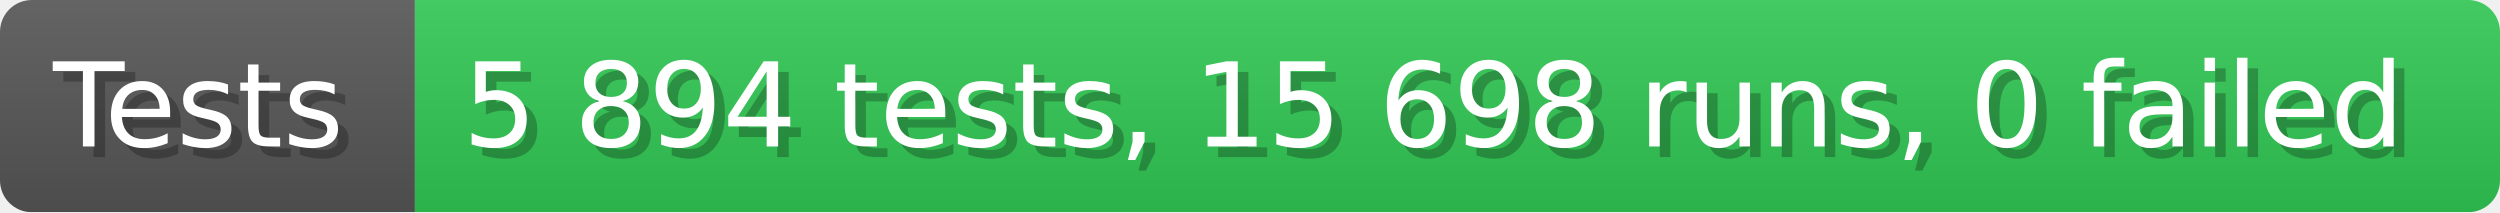
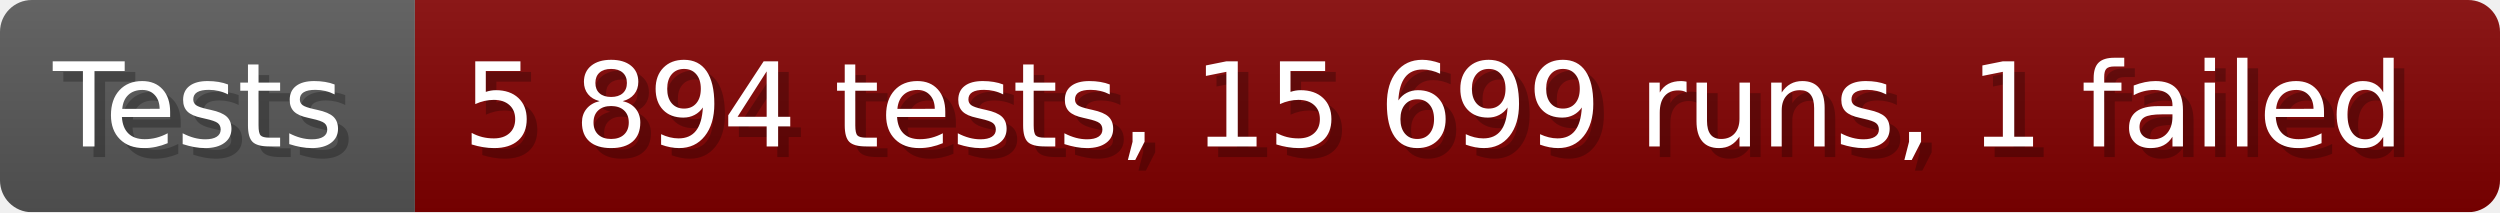
- <svg xmlns="http://www.w3.org/2000/svg" width="235.6" height="20" viewBox="0 0 2356 200" role="img" aria-label="Tests: 5 894 tests, 15 698 runs, 0 failed">
+ <svg xmlns="http://www.w3.org/2000/svg" width="235.6" height="20" viewBox="0 0 2356 200" role="img" aria-label="Tests: 5 894 tests, 15 699 runs, 1 failed">
  <linearGradient id="a" x2="0" y2="100%">
    <stop offset="0" stop-opacity=".1" stop-color="#EEE" />
    <stop offset="1" stop-opacity=".1" />
  </linearGradient>
  <mask id="m">
    <rect width="2356" height="200" rx="30" fill="#FFF" />
  </mask>
  <g mask="url(#m)">
    <rect width="391" height="200" fill="#555" />
-     <rect width="1965" height="200" fill="#31c653" x="391" />
+     <rect width="1965" height="200" fill="#800000" x="391" />
    <rect width="2356" height="200" fill="url(#a)" />
  </g>
  <g aria-hidden="true" fill="#fff" text-anchor="start" font-family="Verdana,DejaVu Sans,sans-serif" font-size="110">
    <text x="60" y="148" textLength="291" fill="#000" opacity="0.25">Tests</text>
    <text x="50" y="138" textLength="291">Tests</text>
-     <text x="446" y="148" textLength="1865" fill="#000" opacity="0.25">5 894 tests, 15 698 runs, 0 failed</text>
-     <text x="436" y="138" textLength="1865">5 894 tests, 15 698 runs, 0 failed</text>
+     <text x="446" y="148" textLength="1865" fill="#000" opacity="0.25">5 894 tests, 15 699 runs, 1 failed</text>
+     <text x="436" y="138" textLength="1865">5 894 tests, 15 699 runs, 1 failed</text>
  </g>
</svg>
